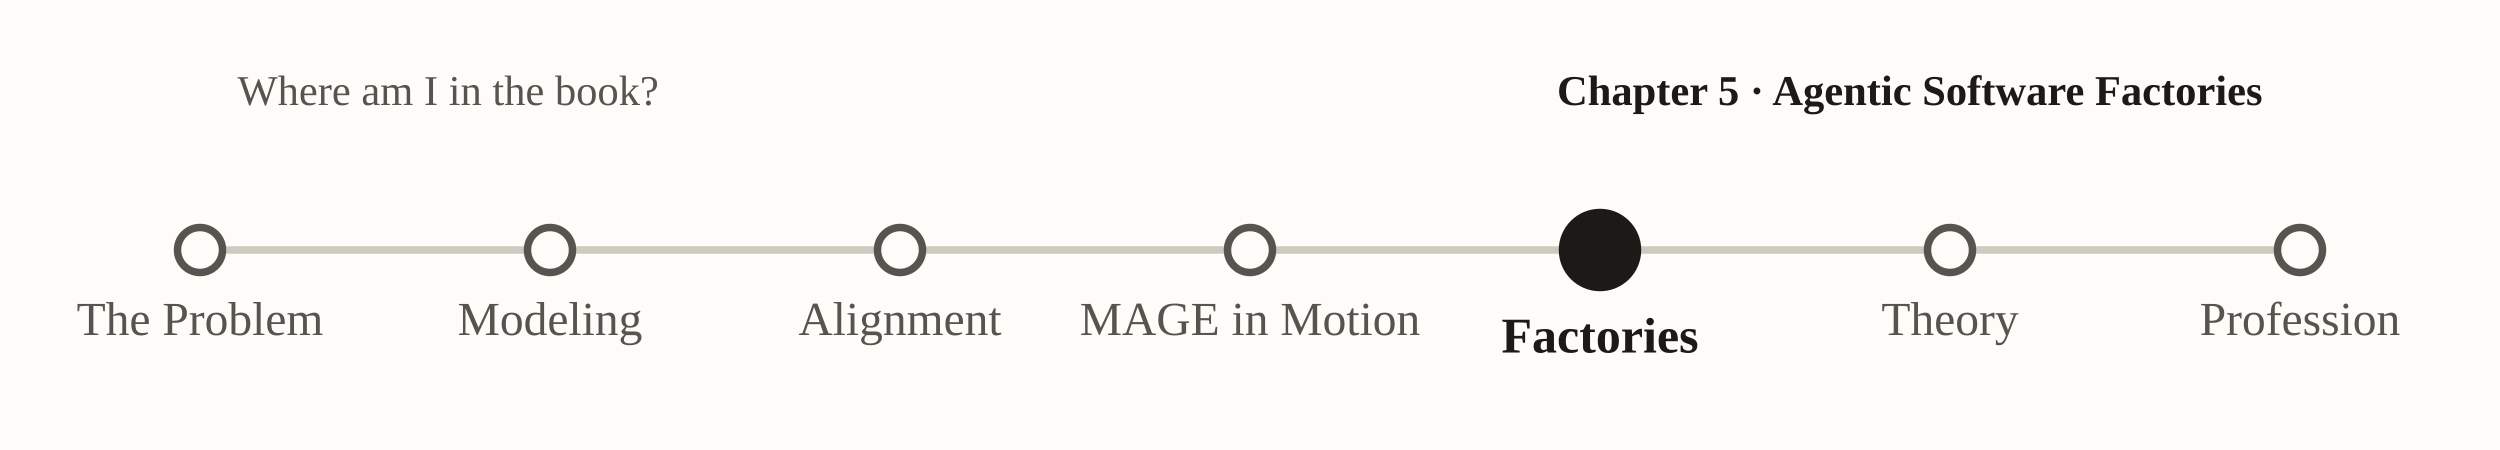
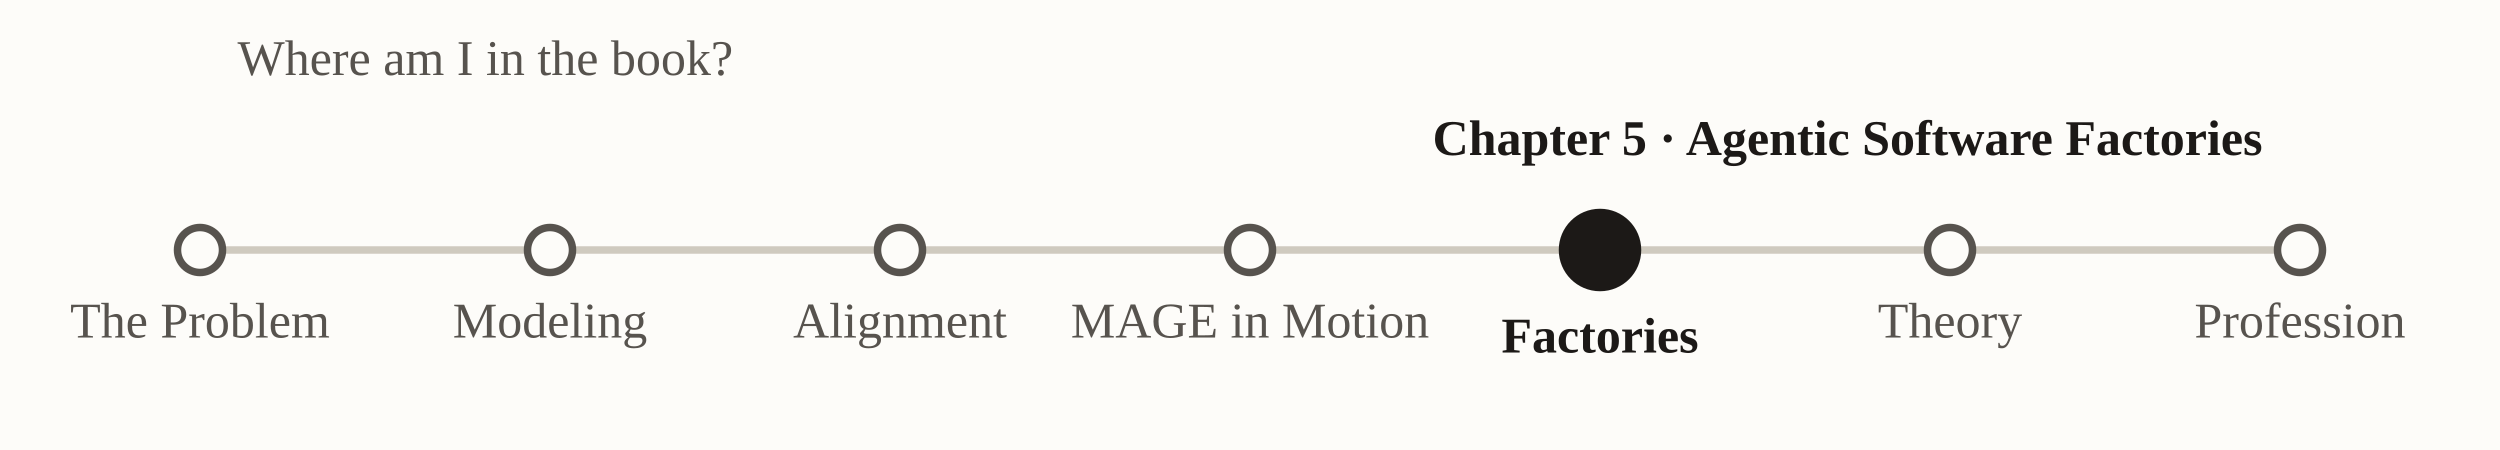
<svg xmlns="http://www.w3.org/2000/svg" viewBox="0 0 1000 180" font-family="Georgia, 'Times New Roman', serif" role="img" aria-label="nav-subway-p5">
  <rect x="0" y="0" width="1000" height="180" fill="#fdfcf9" />
-   <text x="95" y="42" font-size="17" fill="#57534e">Where am I in the book?</text>
-   <text x="905" y="42" text-anchor="end" font-size="17" font-weight="bold" fill="#1c1917">Chapter 5 · Agentic Software Factories</text>
+   <text x="95" y="30" font-size="20" fill="#57534e">Where am I in the book?</text>
+   <text x="905" y="62" text-anchor="end" font-size="20" font-weight="bold" fill="#1c1917">Chapter 5 · Agentic Software Factories</text>
  <line x1="80.0" y1="100" x2="920.0" y2="100" stroke="#cfcabf" stroke-width="3" />
  <circle cx="80.0" cy="100" r="9" fill="#fdfcf9" stroke="#57534e" stroke-width="3" />
-   <text x="80.0" y="134.0" text-anchor="middle" font-size="19" font-weight="normal" fill="#57534e">The Problem</text>
+   <text x="80.0" y="135.0" text-anchor="middle" font-size="20" font-weight="normal" fill="#57534e">The Problem</text>
  <circle cx="220.0" cy="100" r="9" fill="#fdfcf9" stroke="#57534e" stroke-width="3" />
-   <text x="220.0" y="134.0" text-anchor="middle" font-size="19" font-weight="normal" fill="#57534e">Modeling</text>
+   <text x="220.0" y="135.0" text-anchor="middle" font-size="20" font-weight="normal" fill="#57534e">Modeling</text>
  <circle cx="360.0" cy="100" r="9" fill="#fdfcf9" stroke="#57534e" stroke-width="3" />
-   <text x="360.0" y="134.0" text-anchor="middle" font-size="19" font-weight="normal" fill="#57534e">Alignment</text>
+   <text x="360.0" y="135.0" text-anchor="middle" font-size="20" font-weight="normal" fill="#57534e">Alignment</text>
  <circle cx="500.0" cy="100" r="9" fill="#fdfcf9" stroke="#57534e" stroke-width="3" />
-   <text x="500.0" y="134.0" text-anchor="middle" font-size="19" font-weight="normal" fill="#57534e">MAGE in Motion</text>
+   <text x="500.0" y="135.0" text-anchor="middle" font-size="20" font-weight="normal" fill="#57534e">MAGE in Motion</text>
  <circle cx="640.0" cy="100" r="15" fill="#1c1917" stroke="#1c1917" stroke-width="3" />
  <text x="640.0" y="141.0" text-anchor="middle" font-size="20" font-weight="bold" fill="#1c1917">Factories</text>
  <circle cx="780.0" cy="100" r="9" fill="#fdfcf9" stroke="#57534e" stroke-width="3" />
-   <text x="780.0" y="134.0" text-anchor="middle" font-size="19" font-weight="normal" fill="#57534e">Theory</text>
+   <text x="780.0" y="135.0" text-anchor="middle" font-size="20" font-weight="normal" fill="#57534e">Theory</text>
  <circle cx="920.0" cy="100" r="9" fill="#fdfcf9" stroke="#57534e" stroke-width="3" />
-   <text x="920.0" y="134.0" text-anchor="middle" font-size="19" font-weight="normal" fill="#57534e">Profession</text>
+   <text x="920.0" y="135.0" text-anchor="middle" font-size="20" font-weight="normal" fill="#57534e">Profession</text>
</svg>
